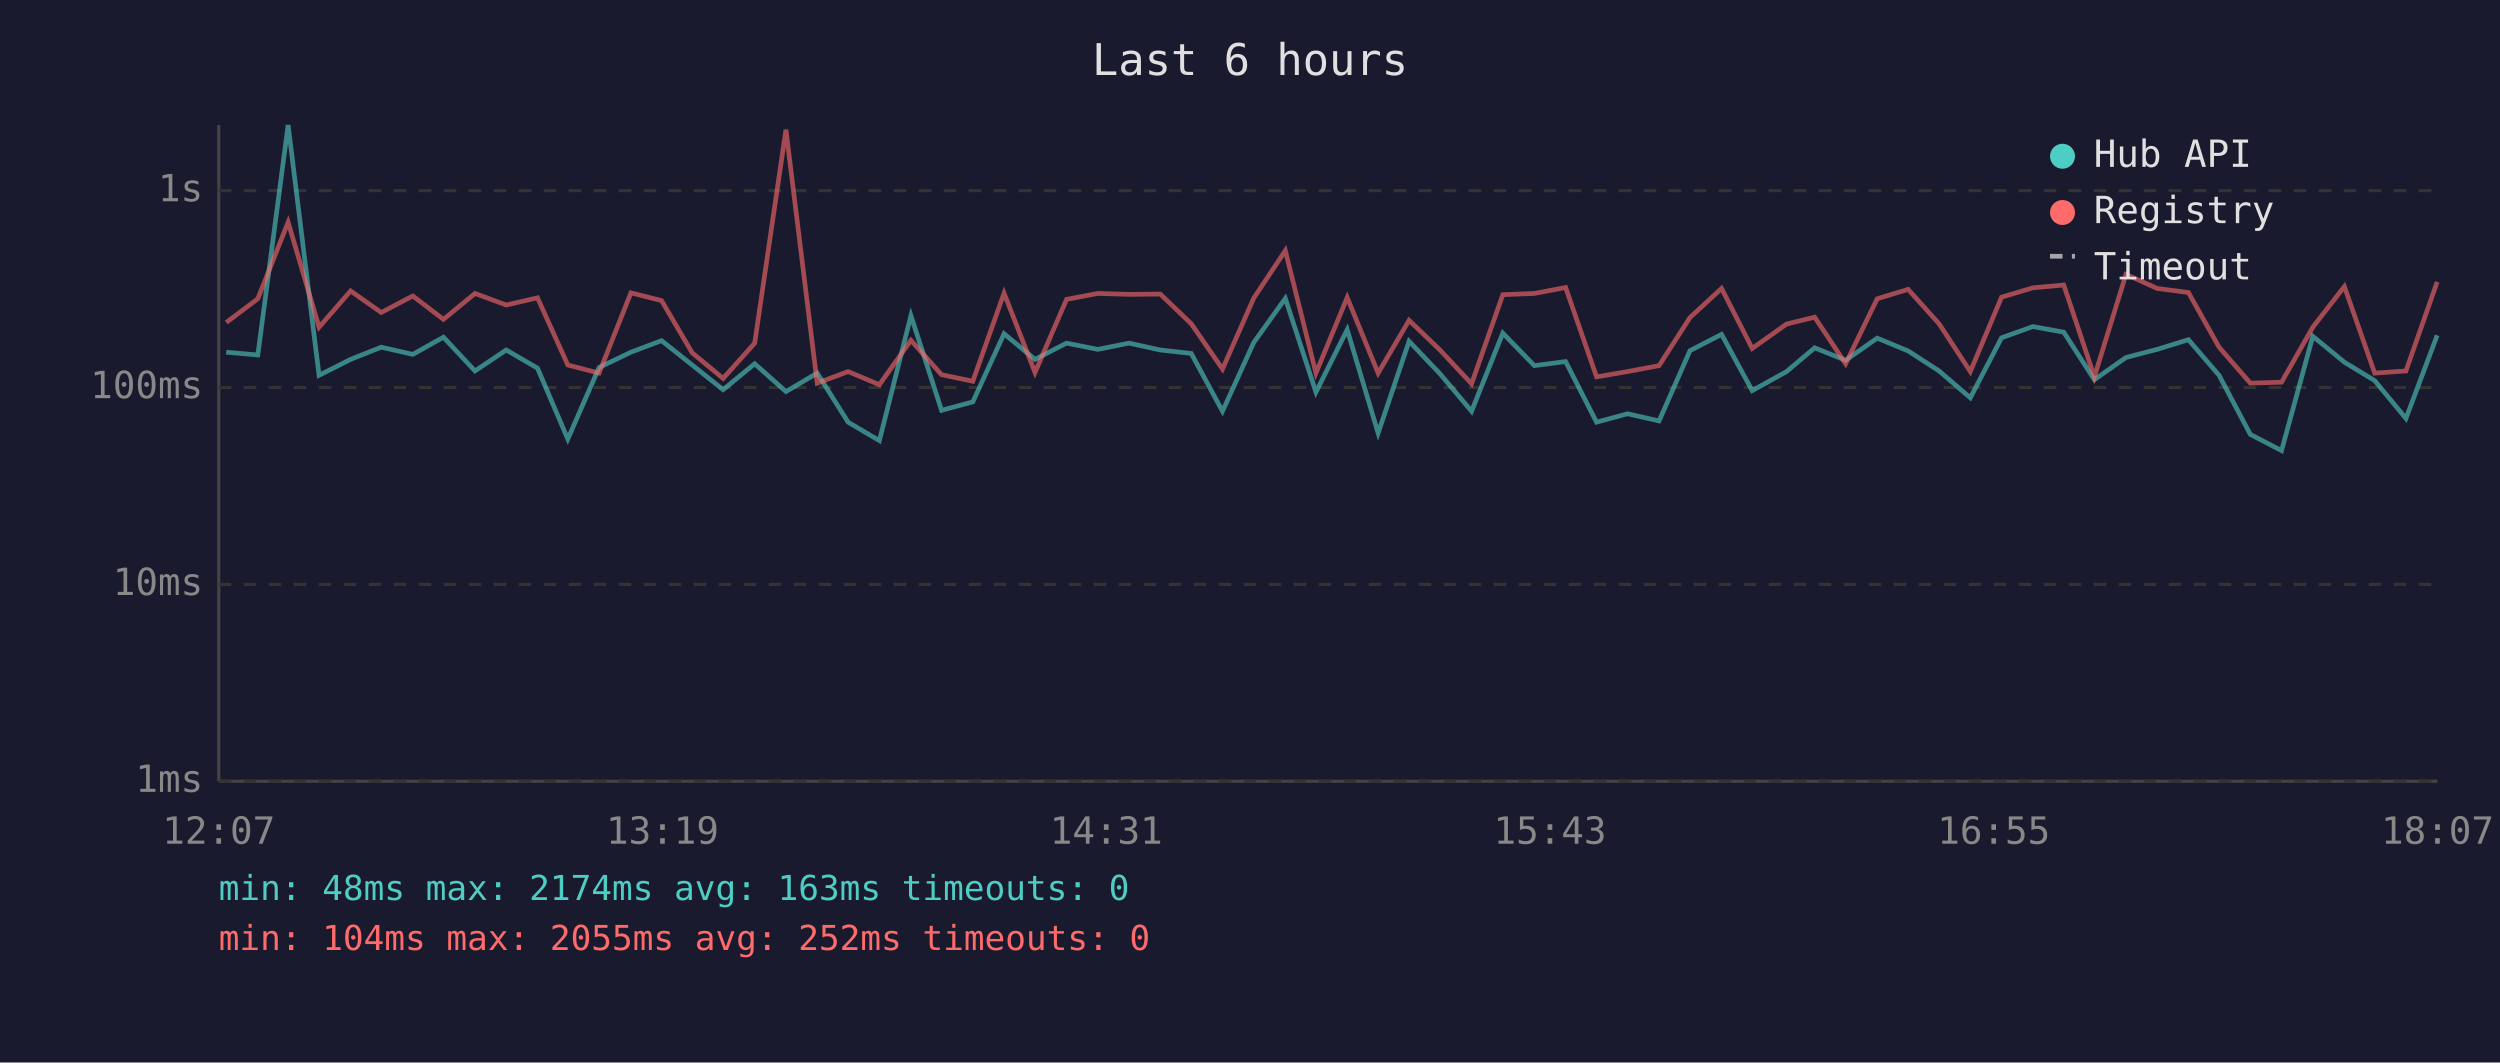
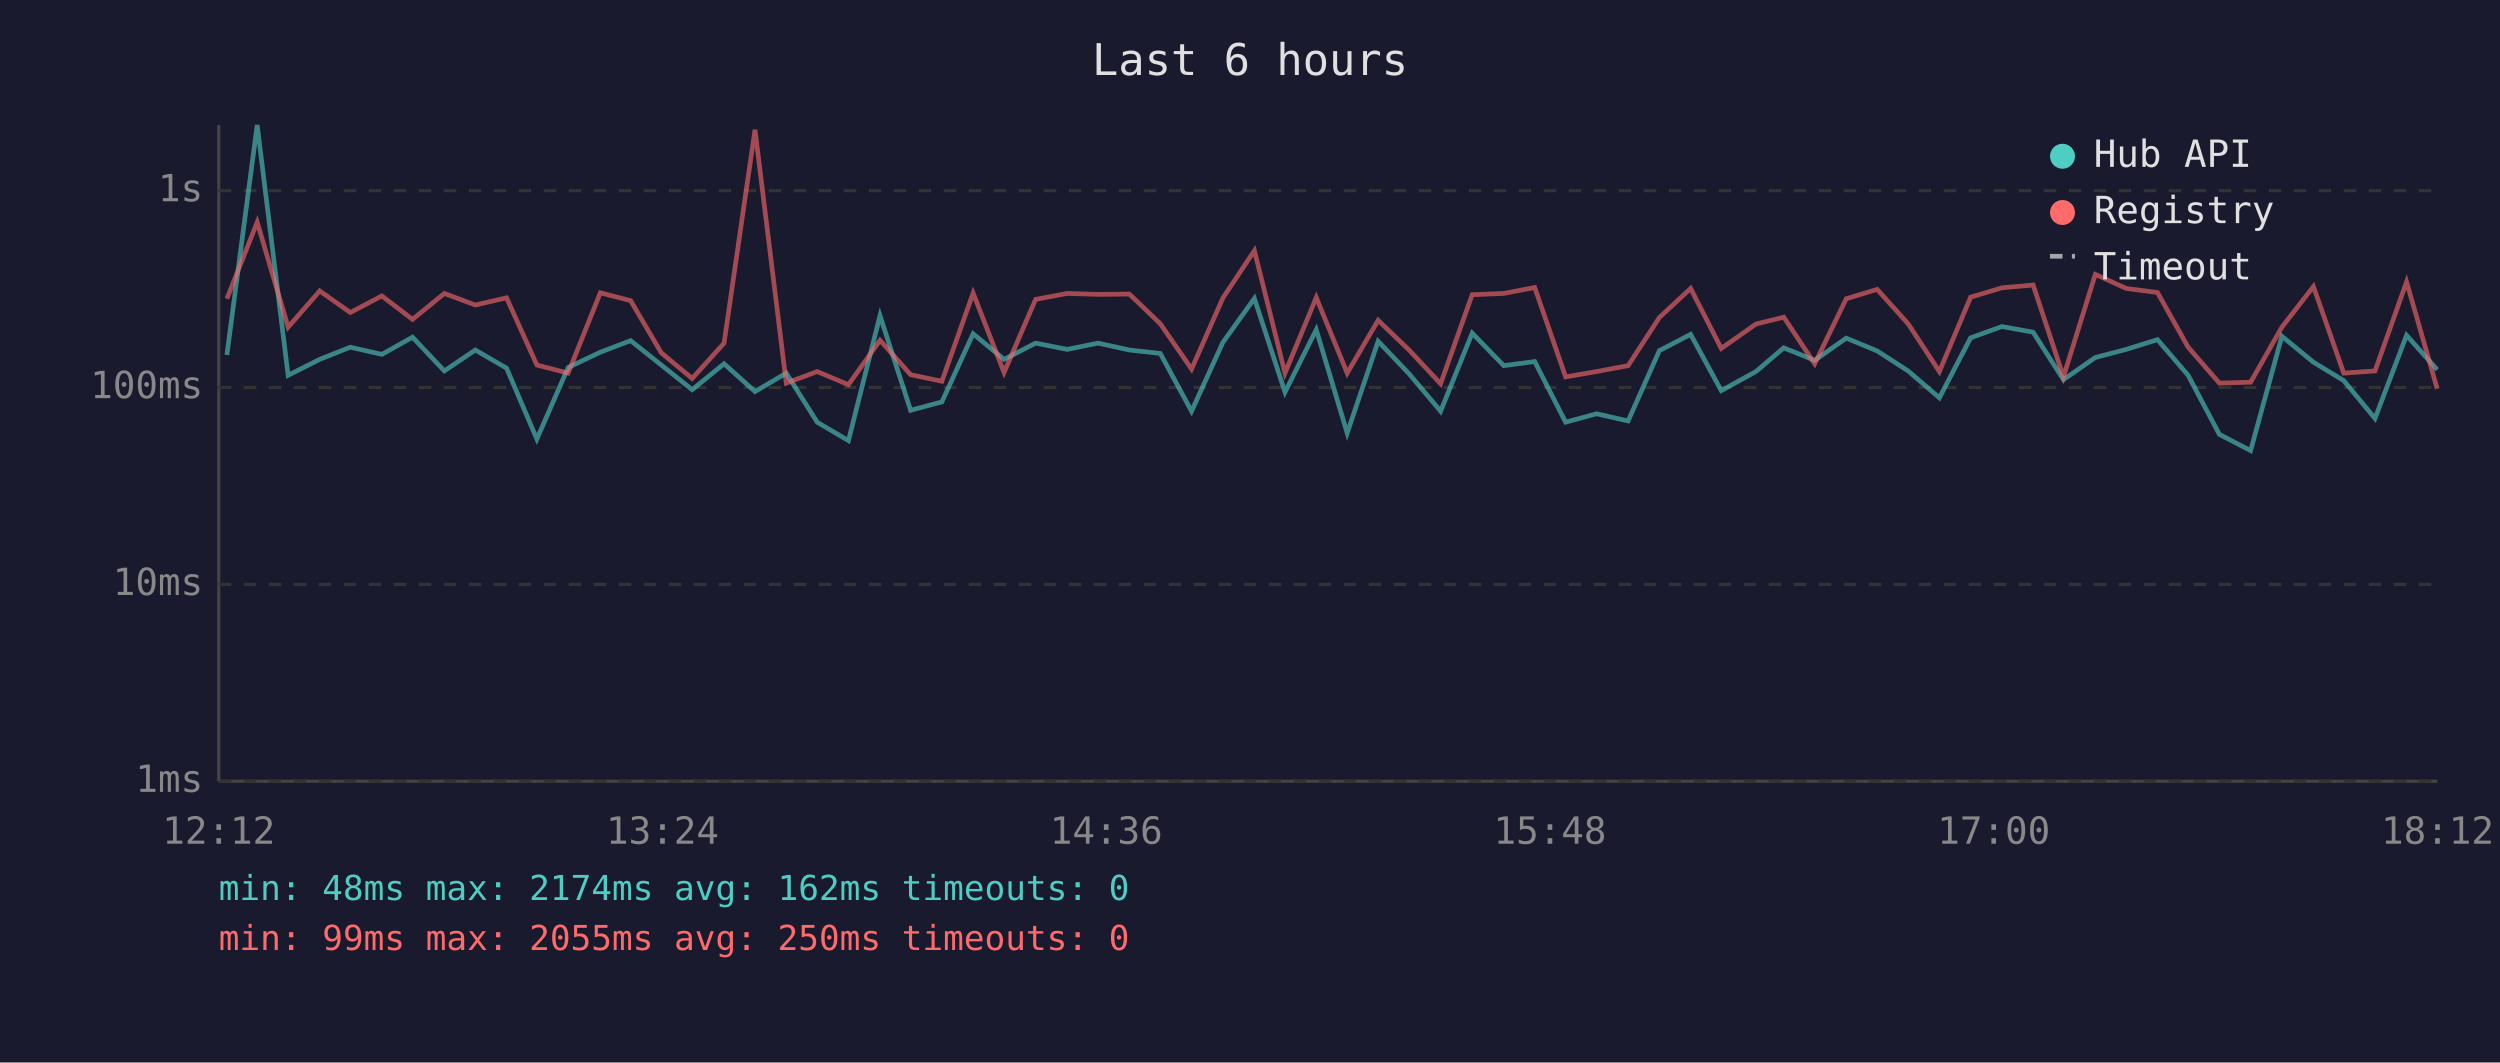
<svg xmlns="http://www.w3.org/2000/svg" viewBox="0 0 800 340" font-family="monospace" font-size="12">
  <rect width="800" height="340" fill="#1a1a2e" />
  <text x="400" y="24" fill="#e0e0e0" font-size="14" text-anchor="middle">Last 6 hours</text>
  <line x1="70" y1="40" x2="70" y2="250" stroke="#444" stroke-width="1" />
  <line x1="70" y1="250" x2="780" y2="250" stroke="#444" stroke-width="1" />
  <line x1="70" y1="250" x2="780" y2="250" stroke="#333" stroke-width="1" stroke-dasharray="4" />
  <text x="65" y="250" fill="#888" text-anchor="end" dominant-baseline="middle">1ms</text>
  <line x1="70" y1="187" x2="780" y2="187" stroke="#333" stroke-width="1" stroke-dasharray="4" />
  <text x="65" y="187" fill="#888" text-anchor="end" dominant-baseline="middle">10ms</text>
  <line x1="70" y1="124" x2="780" y2="124" stroke="#333" stroke-width="1" stroke-dasharray="4" />
  <text x="65" y="124" fill="#888" text-anchor="end" dominant-baseline="middle">100ms</text>
  <line x1="70" y1="61" x2="780" y2="61" stroke="#333" stroke-width="1" stroke-dasharray="4" />
  <text x="65" y="61" fill="#888" text-anchor="end" dominant-baseline="middle">1s</text>
-   <text x="70" y="270" fill="#888" text-anchor="middle">12:07</text>
-   <text x="212" y="270" fill="#888" text-anchor="middle">13:19</text>
-   <text x="354" y="270" fill="#888" text-anchor="middle">14:31</text>
-   <text x="496" y="270" fill="#888" text-anchor="middle">15:43</text>
-   <text x="638" y="270" fill="#888" text-anchor="middle">16:55</text>
-   <text x="780" y="270" fill="#888" text-anchor="middle">18:07</text>
-   <polyline points="72.4,112.7 82.5,113.6 92.2,40.0 102.1,120.1 112.2,115.0 122.0,111.1 132.1,113.4 141.9,107.9 152.0,118.7 162.0,112.0 172.0,117.8 181.7,140.5 191.7,117.6 201.9,112.7 211.7,109.0 221.5,116.8 231.4,124.7 241.5,116.4 251.5,125.3 261.5,119.4 271.4,135.1 281.4,141.0 291.5,101.0 301.3,131.3 311.3,128.6 321.3,106.8 331.2,115.0 341.3,109.8 351.3,111.8 361.3,109.8 371.3,112.0 381.2,113.1 391.2,131.6 401.2,109.6 411.3,95.5 421.1,125.5 431.1,105.5 441.0,138.6 450.9,109.2 460.8,119.6 470.9,131.6 480.9,106.6 491.0,117.0 501.0,115.7 510.9,135.1 520.8,132.4 530.9,134.7 540.8,112.2 550.9,107.0 560.7,125.0 571.7,118.9 580.7,111.3 590.6,115.3 600.7,108.2 610.6,112.3 620.5,118.7 630.5,127.3 640.5,108.1 650.5,104.5 660.4,106.3 670.2,121.5 680.3,114.4 690.3,111.8 700.3,108.7 710.1,120.1 720.1,139.0 730.1,144.2 740.1,107.6 750.2,115.9 759.9,121.8 769.9,133.9 779.9,107.3" fill="none" stroke="#4ecdc4" stroke-width="1.5" opacity="0.6" />
-   <polyline points="72.4,103.2 82.5,95.6 92.2,71.1 102.1,104.7 112.2,93.1 122.0,100.0 132.1,94.7 141.9,102.2 152.0,93.9 162.0,97.6 172.0,95.3 181.7,116.8 191.7,119.4 201.9,93.7 211.7,96.2 221.5,112.9 231.4,121.1 241.5,109.8 251.5,41.5 261.5,122.6 271.4,118.9 281.4,123.1 291.5,108.9 301.3,119.9 311.3,122.0 321.3,93.8 331.2,119.2 341.3,95.8 351.3,93.9 361.3,94.2 371.3,94.1 381.2,103.6 391.2,118.1 401.2,95.4 411.3,80.2 421.1,119.4 431.1,95.2 441.0,119.4 450.9,102.5 460.8,112.0 470.9,122.8 480.9,94.3 491.0,93.9 501.0,92.0 510.9,120.6 520.8,118.9 530.9,117.0 540.8,101.6 550.9,92.3 560.7,111.5 571.7,103.7 580.7,101.5 590.6,116.4 600.7,95.6 610.6,92.6 620.5,103.6 630.5,118.9 640.5,95.1 650.5,92.1 660.4,91.2 670.2,120.6 680.3,87.8 690.3,92.3 700.3,93.6 710.1,111.1 720.1,122.6 730.1,122.3 740.1,104.7 750.2,91.7 759.9,119.4 769.9,118.7 779.9,90.2" fill="none" stroke="#ff6b6b" stroke-width="1.5" opacity="0.6" />
+   <text x="70" y="270" fill="#888" text-anchor="middle">12:12</text>
+   <text x="212" y="270" fill="#888" text-anchor="middle">13:24</text>
+   <text x="354" y="270" fill="#888" text-anchor="middle">14:36</text>
+   <text x="496" y="270" fill="#888" text-anchor="middle">15:48</text>
+   <text x="638" y="270" fill="#888" text-anchor="middle">17:00</text>
+   <text x="780" y="270" fill="#888" text-anchor="middle">18:12</text>
+   <polyline points="72.6,113.6 82.3,40.0 92.2,120.1 102.3,115.0 112.1,111.1 122.2,113.4 132.0,107.9 142.2,118.7 152.1,112.0 162.1,117.8 171.8,140.5 181.8,117.6 192.1,112.7 201.8,109.0 211.6,116.8 221.5,124.7 231.7,116.4 241.6,125.3 251.6,119.4 261.5,135.1 271.5,141.0 281.6,101.0 291.4,131.3 301.4,128.6 311.4,106.8 321.3,115.0 331.4,109.8 341.5,111.8 351.4,109.8 361.4,112.0 371.3,113.1 381.3,131.6 391.3,109.6 401.4,95.5 411.2,125.5 421.2,105.5 431.1,138.6 441.0,109.2 450.9,119.6 461.0,131.6 471.1,106.6 481.2,117.0 491.1,115.7 501.0,135.1 510.9,132.4 521.0,134.7 531.0,112.2 541.0,107.0 550.8,125.0 561.9,118.9 570.8,111.3 580.7,115.3 590.8,108.2 600.7,112.3 610.6,118.7 620.6,127.3 630.6,108.1 640.6,104.5 650.6,106.3 660.3,121.5 670.5,114.4 680.4,111.8 690.4,108.7 700.2,120.1 710.2,139.0 720.2,144.2 730.2,107.6 740.3,115.9 750.0,121.8 760.0,133.9 770.1,107.3 779.9,118.3" fill="none" stroke="#4ecdc4" stroke-width="1.5" opacity="0.6" />
+   <polyline points="72.6,95.6 82.3,71.1 92.2,104.7 102.3,93.1 112.1,100.0 122.2,94.7 132.0,102.2 142.2,93.9 152.1,97.6 162.1,95.3 171.8,116.8 181.8,119.4 192.1,93.7 201.8,96.2 211.6,112.9 221.5,121.1 231.7,109.8 241.6,41.5 251.6,122.6 261.5,118.9 271.5,123.1 281.6,108.9 291.4,119.9 301.4,122.0 311.4,93.8 321.3,119.2 331.4,95.8 341.5,93.9 351.4,94.2 361.4,94.1 371.3,103.6 381.3,118.1 391.3,95.4 401.4,80.2 411.2,119.4 421.2,95.2 431.1,119.4 441.0,102.5 450.9,112.0 461.0,122.8 471.1,94.3 481.2,93.9 491.1,92.0 501.0,120.6 510.9,118.9 521.0,117.0 531.0,101.6 541.0,92.3 550.8,111.5 561.9,103.7 570.8,101.5 580.7,116.4 590.8,95.6 600.7,92.6 610.6,103.6 620.6,118.9 630.6,95.1 640.6,92.1 650.6,91.2 660.3,120.6 670.5,87.8 680.4,92.3 690.4,93.6 700.2,111.1 710.2,122.6 720.2,122.3 730.2,104.7 740.3,91.7 750.0,119.4 760.0,118.7 770.1,90.2 779.9,124.4" fill="none" stroke="#ff6b6b" stroke-width="1.5" opacity="0.6" />
  <circle cx="660" cy="50" r="4" fill="#4ecdc4" />
  <text x="670" y="50" fill="#e0e0e0" dominant-baseline="middle">Hub API</text>
  <circle cx="660" cy="68" r="4" fill="#ff6b6b" />
  <text x="670" y="68" fill="#e0e0e0" dominant-baseline="middle">Registry</text>
  <line x1="656" y1="82" x2="664" y2="82" stroke="#e0e0e0" stroke-width="1.5" stroke-dasharray="4,3" opacity="0.7" />
  <text x="670" y="86" fill="#e0e0e0" dominant-baseline="middle">Timeout</text>
-   <text x="70" y="288" fill="#4ecdc4" font-size="11">min: 48ms  max: 2174ms  avg: 163ms  timeouts: 0</text>
-   <text x="70" y="304" fill="#ff6b6b" font-size="11">min: 104ms  max: 2055ms  avg: 252ms  timeouts: 0</text>
+   <text x="70" y="288" fill="#4ecdc4" font-size="11">min: 48ms  max: 2174ms  avg: 162ms  timeouts: 0</text>
+   <text x="70" y="304" fill="#ff6b6b" font-size="11">min: 99ms  max: 2055ms  avg: 250ms  timeouts: 0</text>
</svg>
